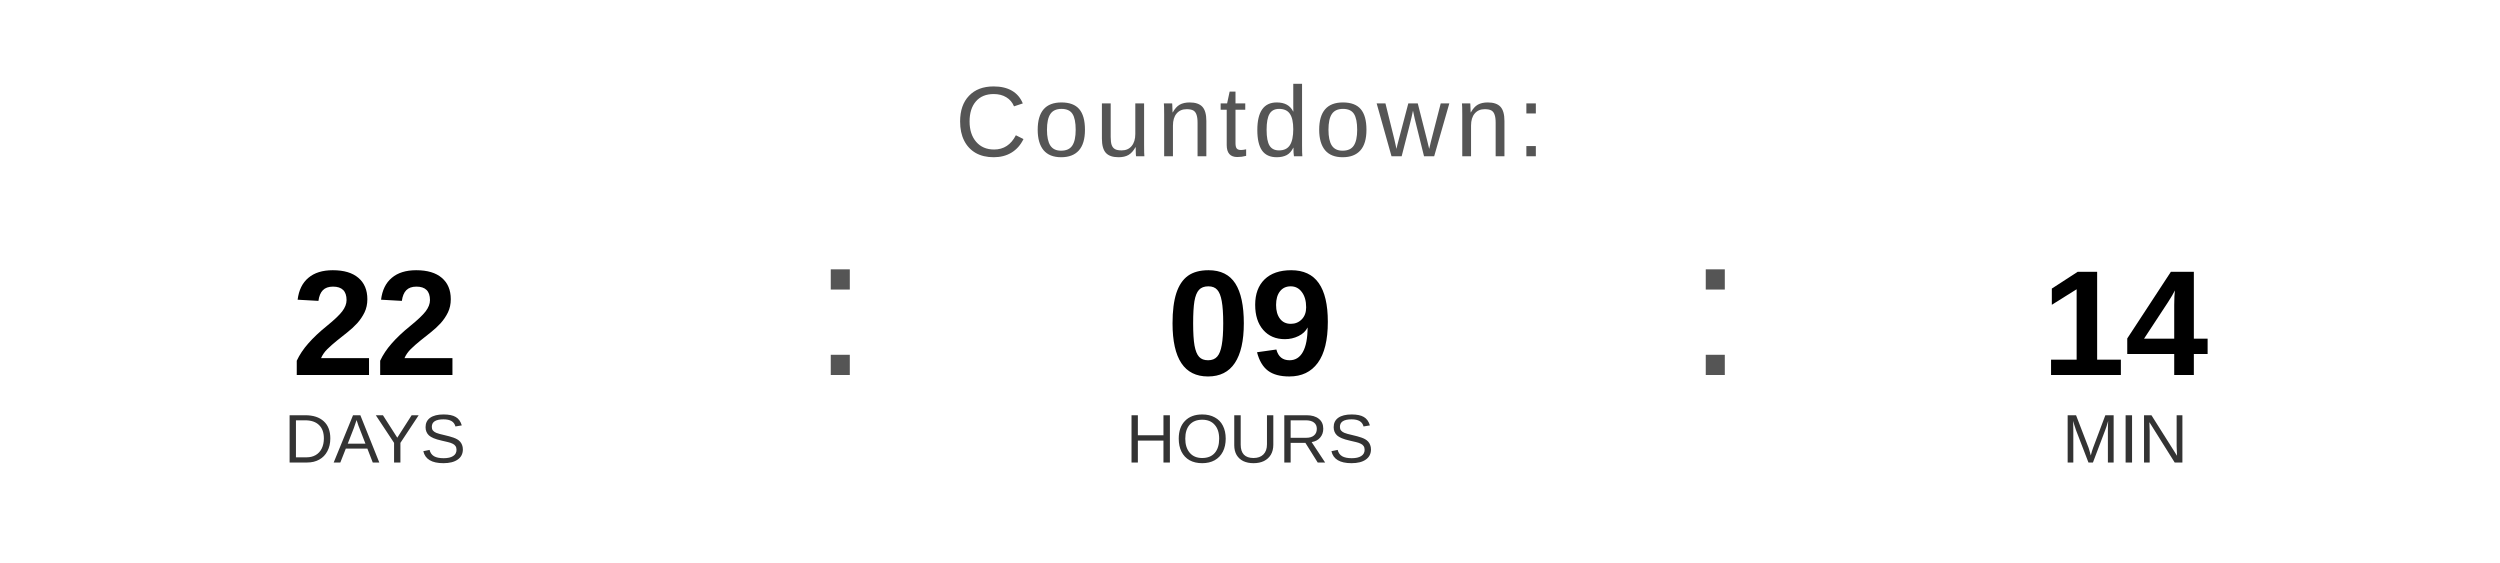
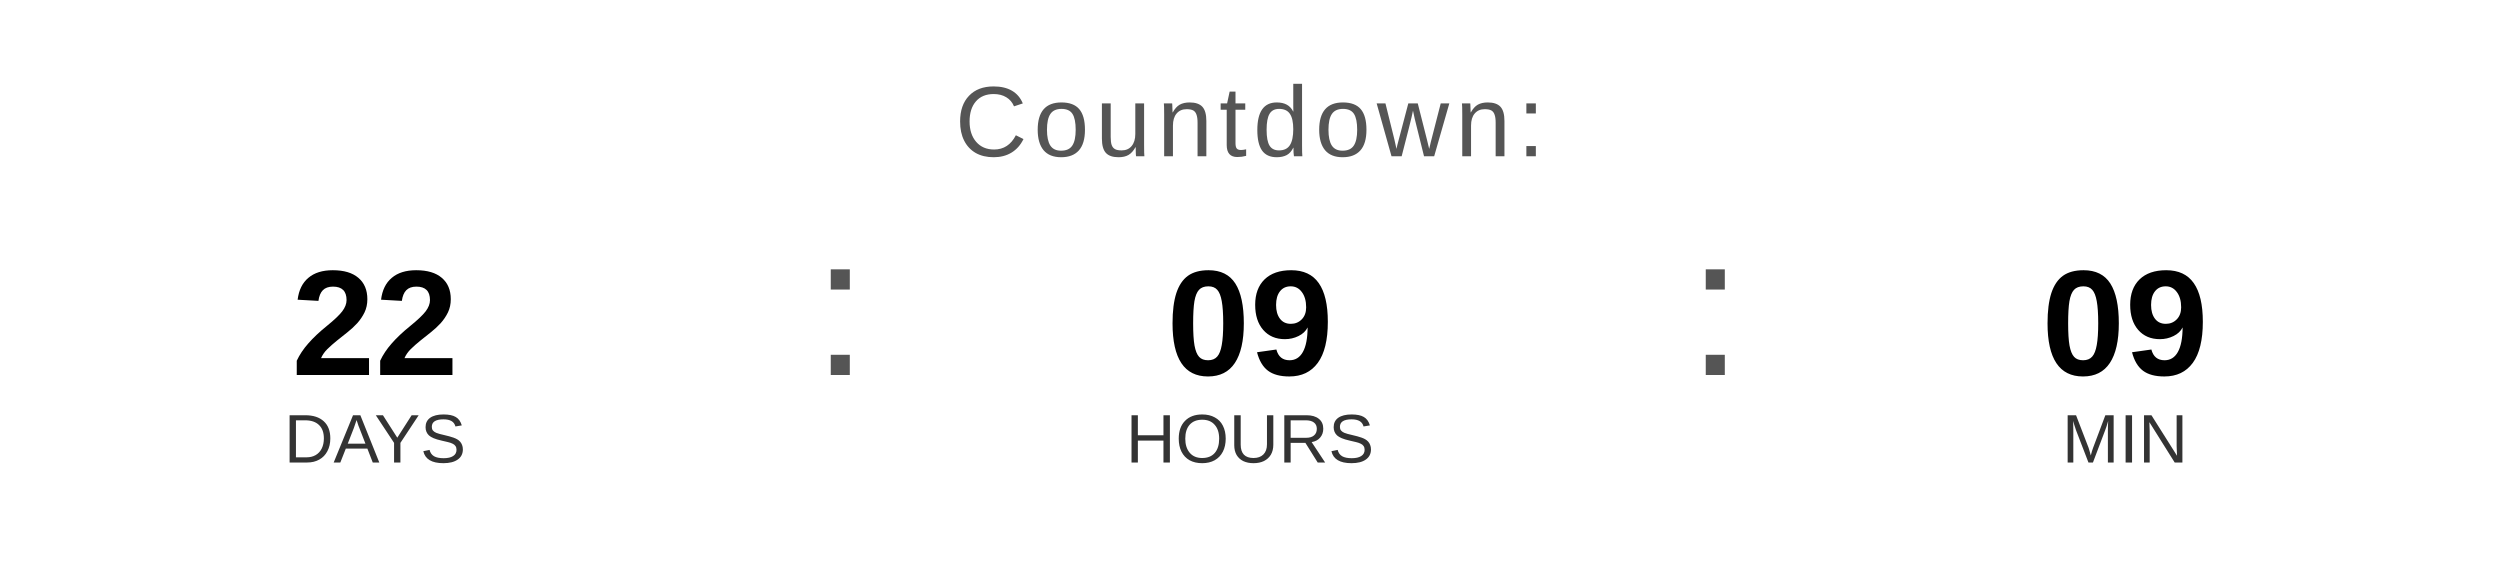
<svg xmlns="http://www.w3.org/2000/svg" width="400" height="90" viewBox="0 0 400 90">
  <text x="200" y="25" font-family="Arial, Helvetica, sans-serif" font-size="16" fill="#555555" text-anchor="middle" letter-spacing="1">
    Countdown:
  </text>
  <text x="60" y="60" font-family="Arial, Helvetica, sans-serif" font-size="24" font-weight="bold" fill="#000000" text-anchor="middle">22</text>
  <text x="60" y="74" font-family="Arial, Helvetica, sans-serif" font-size="11" fill="#333333" text-anchor="middle">DAYS</text>
  <text x="130" y="60" font-family="Arial, sans-serif" font-size="32" fill="#555555">:</text>
  <text x="200" y="60" font-family="Arial, Helvetica, sans-serif" font-size="24" font-weight="bold" fill="#000000" text-anchor="middle">09</text>
  <text x="200" y="74" font-family="Arial, Helvetica, sans-serif" font-size="11" fill="#333333" text-anchor="middle">HOURS</text>
  <text x="270" y="60" font-family="Arial, sans-serif" font-size="32" fill="#555555">:</text>
-   <text x="340" y="60" font-family="Arial, Helvetica, sans-serif" font-size="24" font-weight="bold" fill="#000000" text-anchor="middle">14</text>
+   <text x="340" y="60" font-family="Arial, Helvetica, sans-serif" font-size="24" font-weight="bold" fill="#000000" text-anchor="middle">09</text>
  <text x="340" y="74" font-family="Arial, Helvetica, sans-serif" font-size="11" fill="#333333" text-anchor="middle">MIN</text>
</svg>
